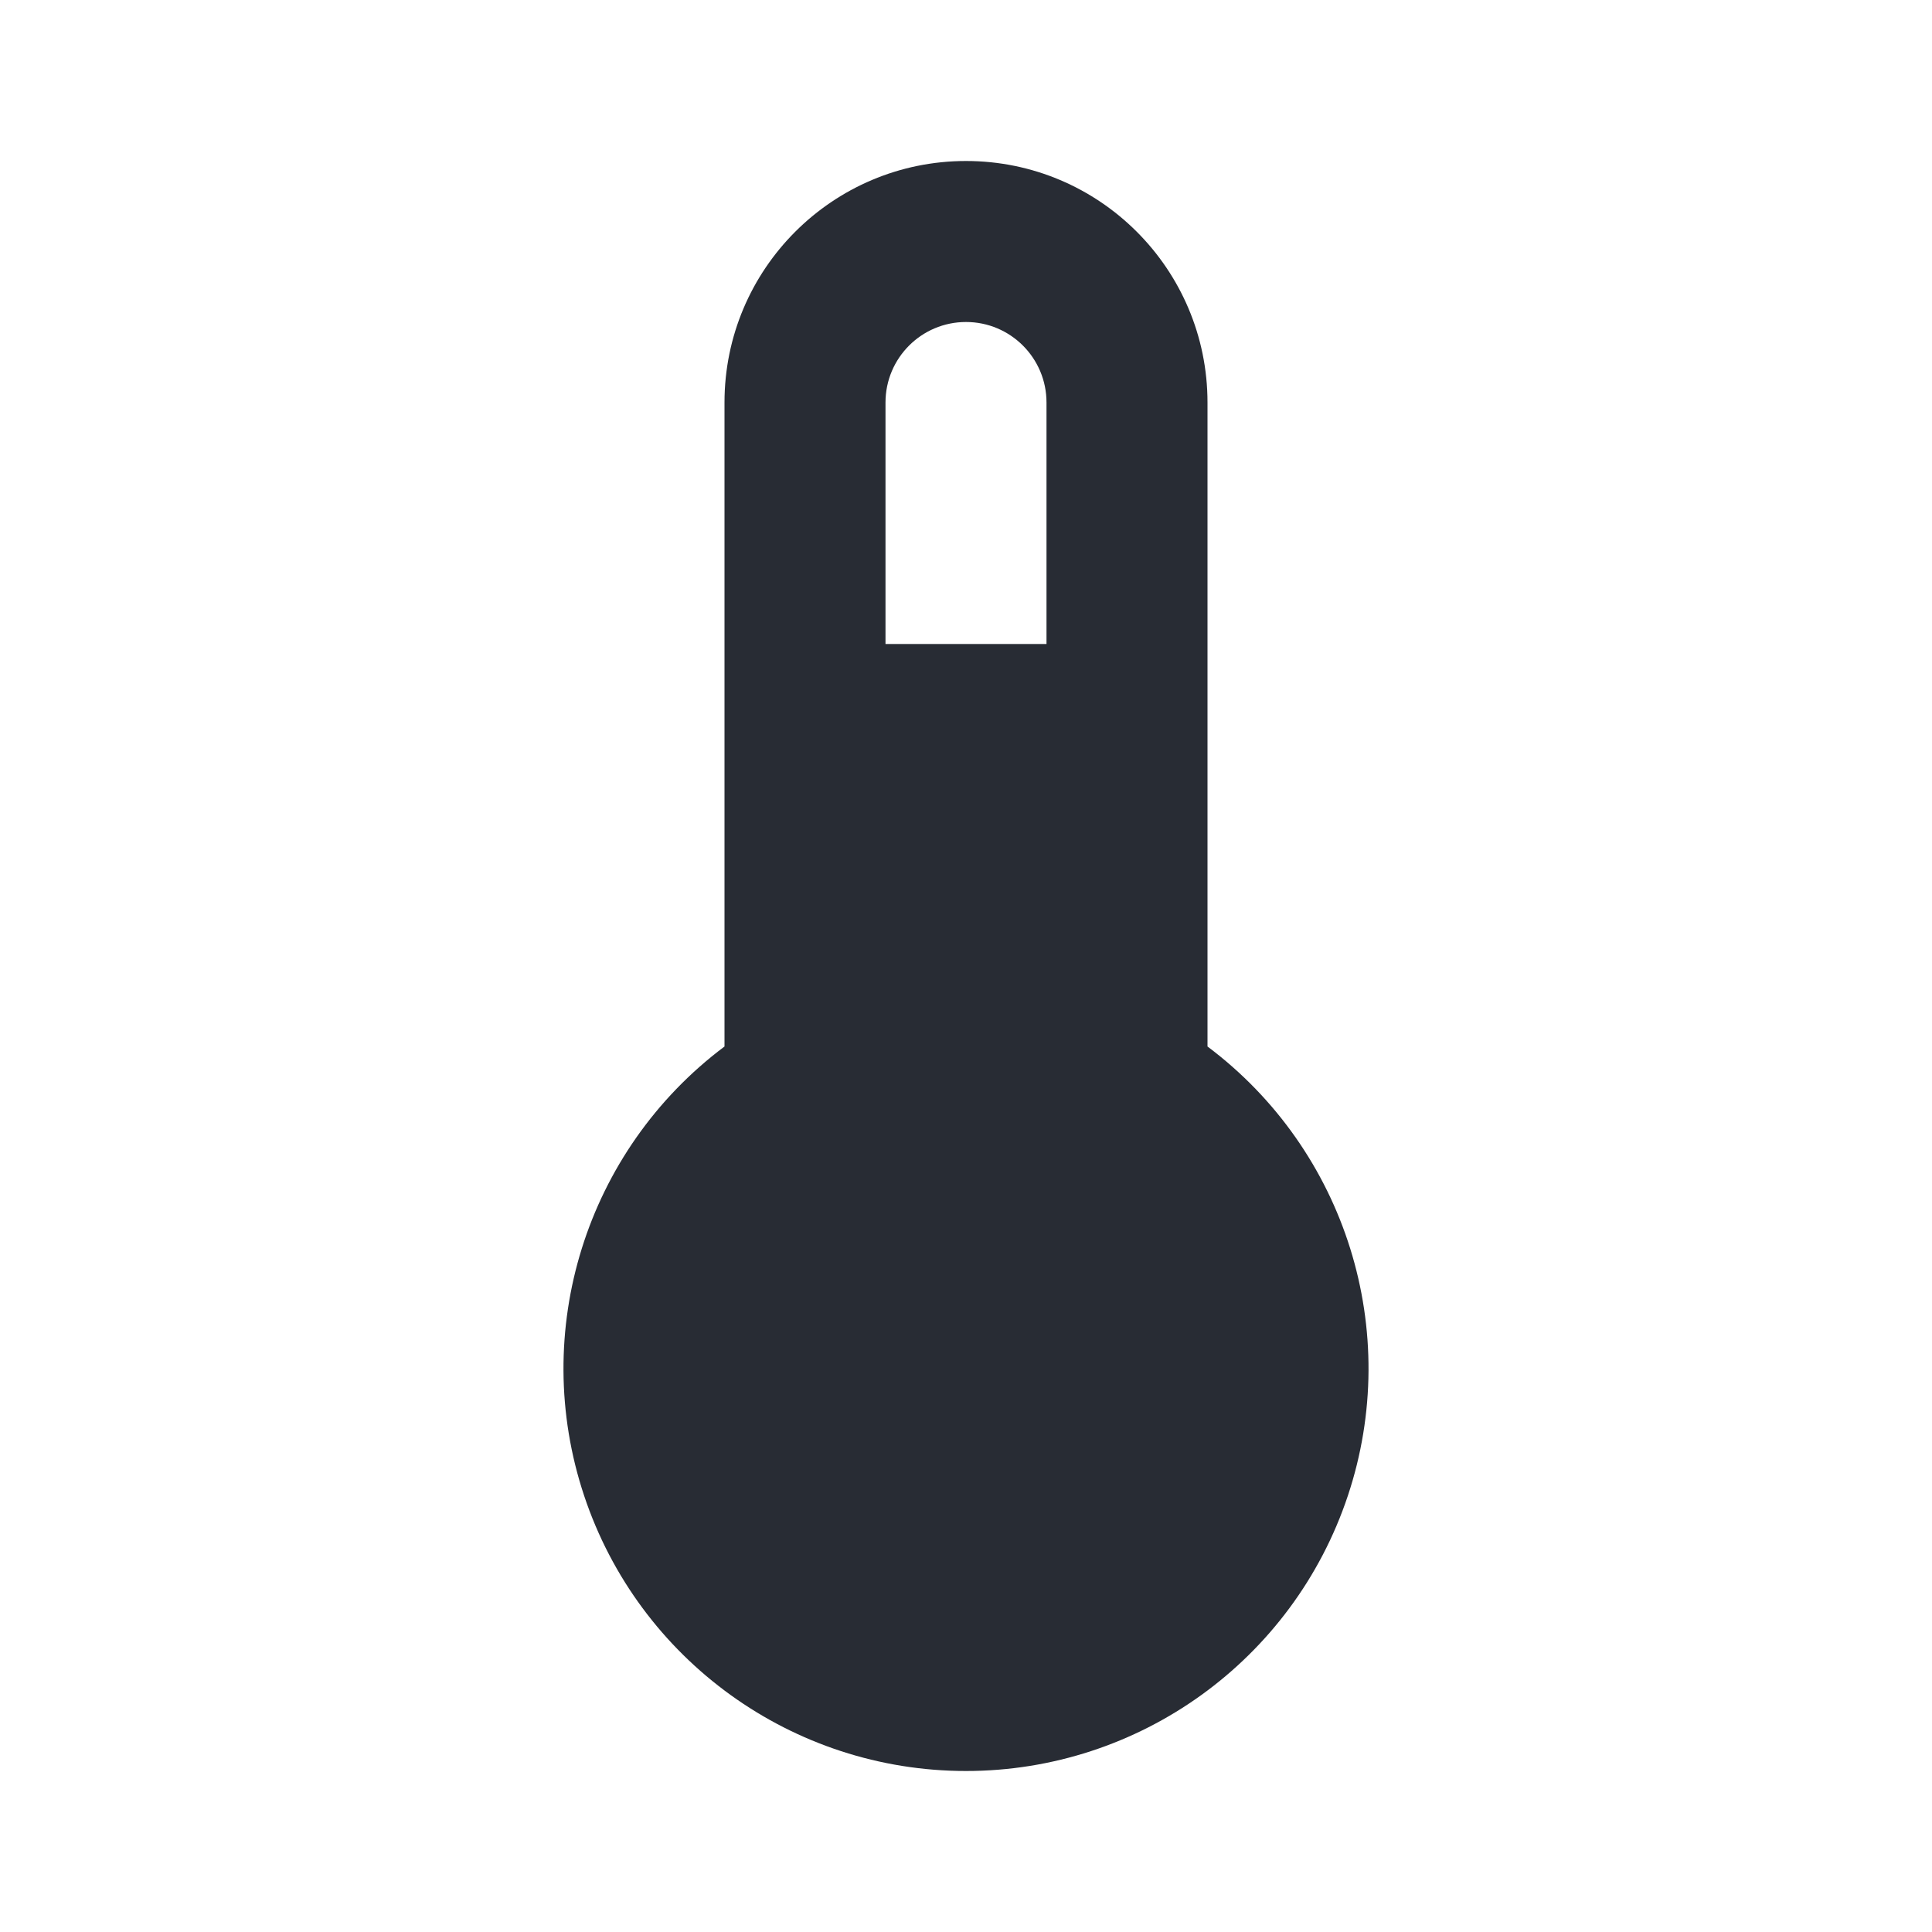
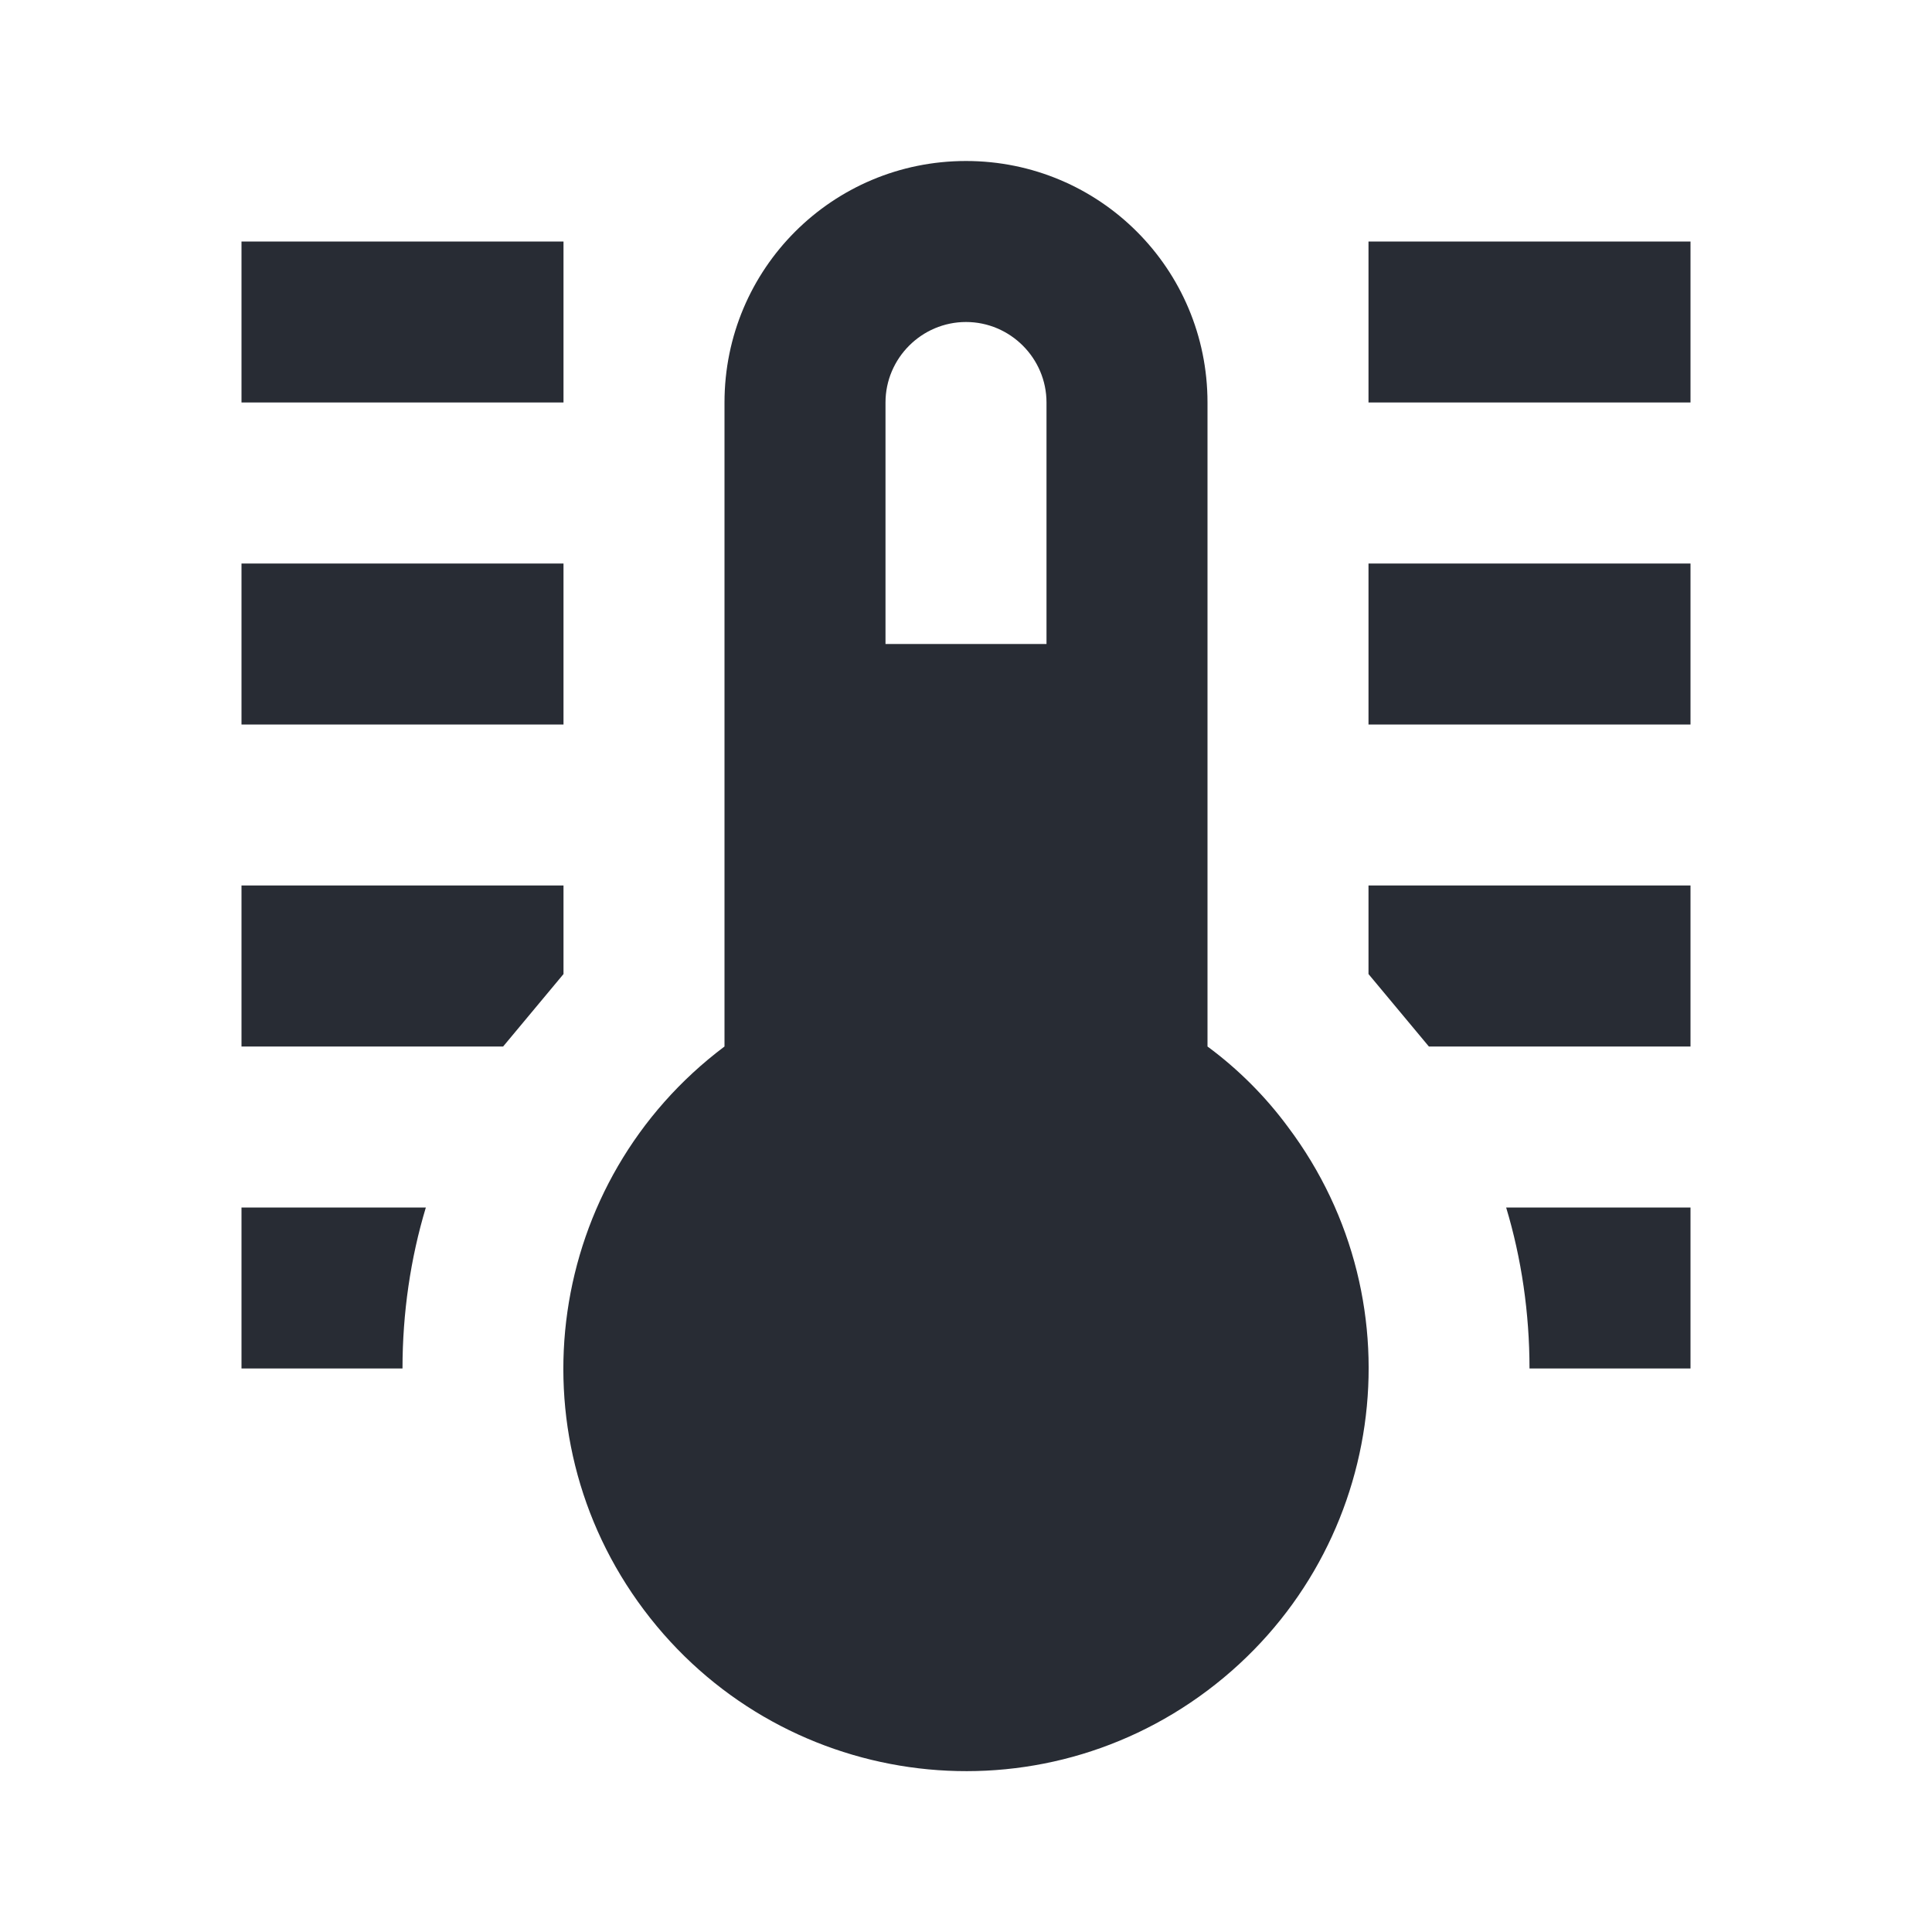
<svg style="width:24px;height:24px" viewBox="0 0 24 24">
-   <path fill="#282c34" d="M15 13V5A3 3 0 0 0 9 5V13A5 5 0 1 0 15 13M12 4A1 1 0 0 1 13 5V8H11V5A1 1 0 0 1 12 4Z" />
+   <path fill="#282c34" d="M17 3H21V5H17V3M17 7H21V9H17V7M17 11H21V13H17.75L17 12.1V11M21 15V17H19C19 16.31 18.9 15.63 18.71 15H21M7 3V5H3V3H7M7 7V9H3V7H7M7 11V12.1L6.25 13H3V11H7M3 15H5.29C5.1 15.63 5 16.31 5 17H3V15M15 13V5C15 3.34 13.66 2 12 2S9 3.34 9 5V13C6.79 14.66 6.34 17.79 8 20S12.79 22.66 15 21 17.66 16.21 16 14C15.72 13.62 15.38 13.28 15 13M12 4C12.55 4 13 4.45 13 5V8H11V5C11 4.45 11.45 4 12 4Z" />
</svg>
